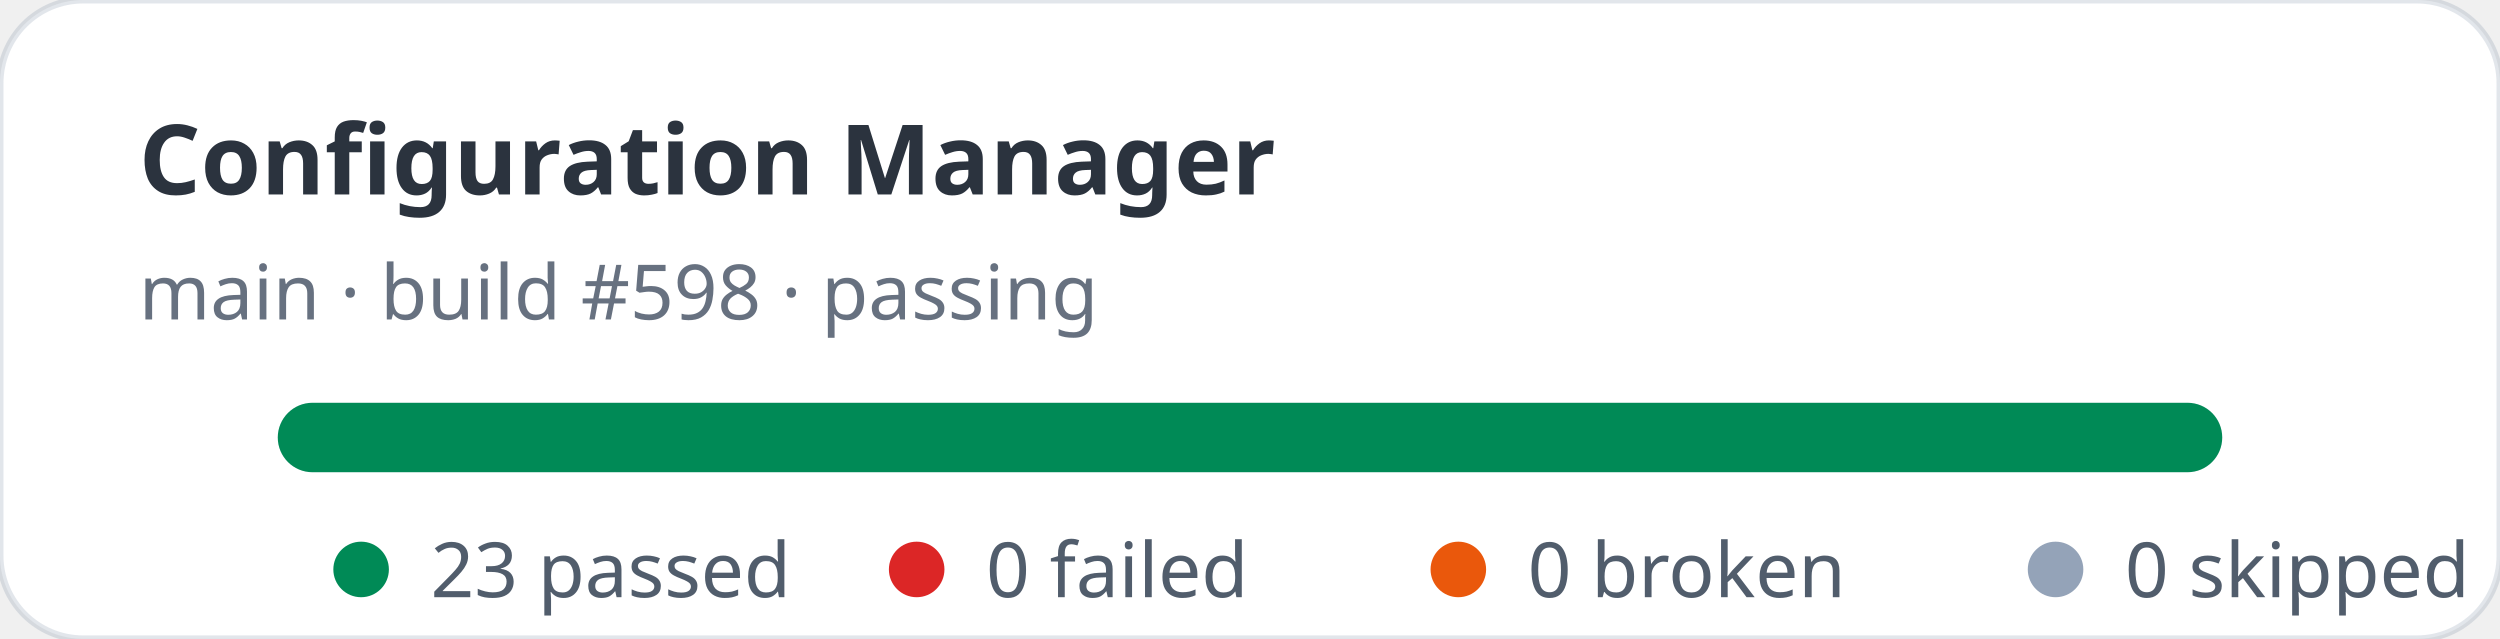
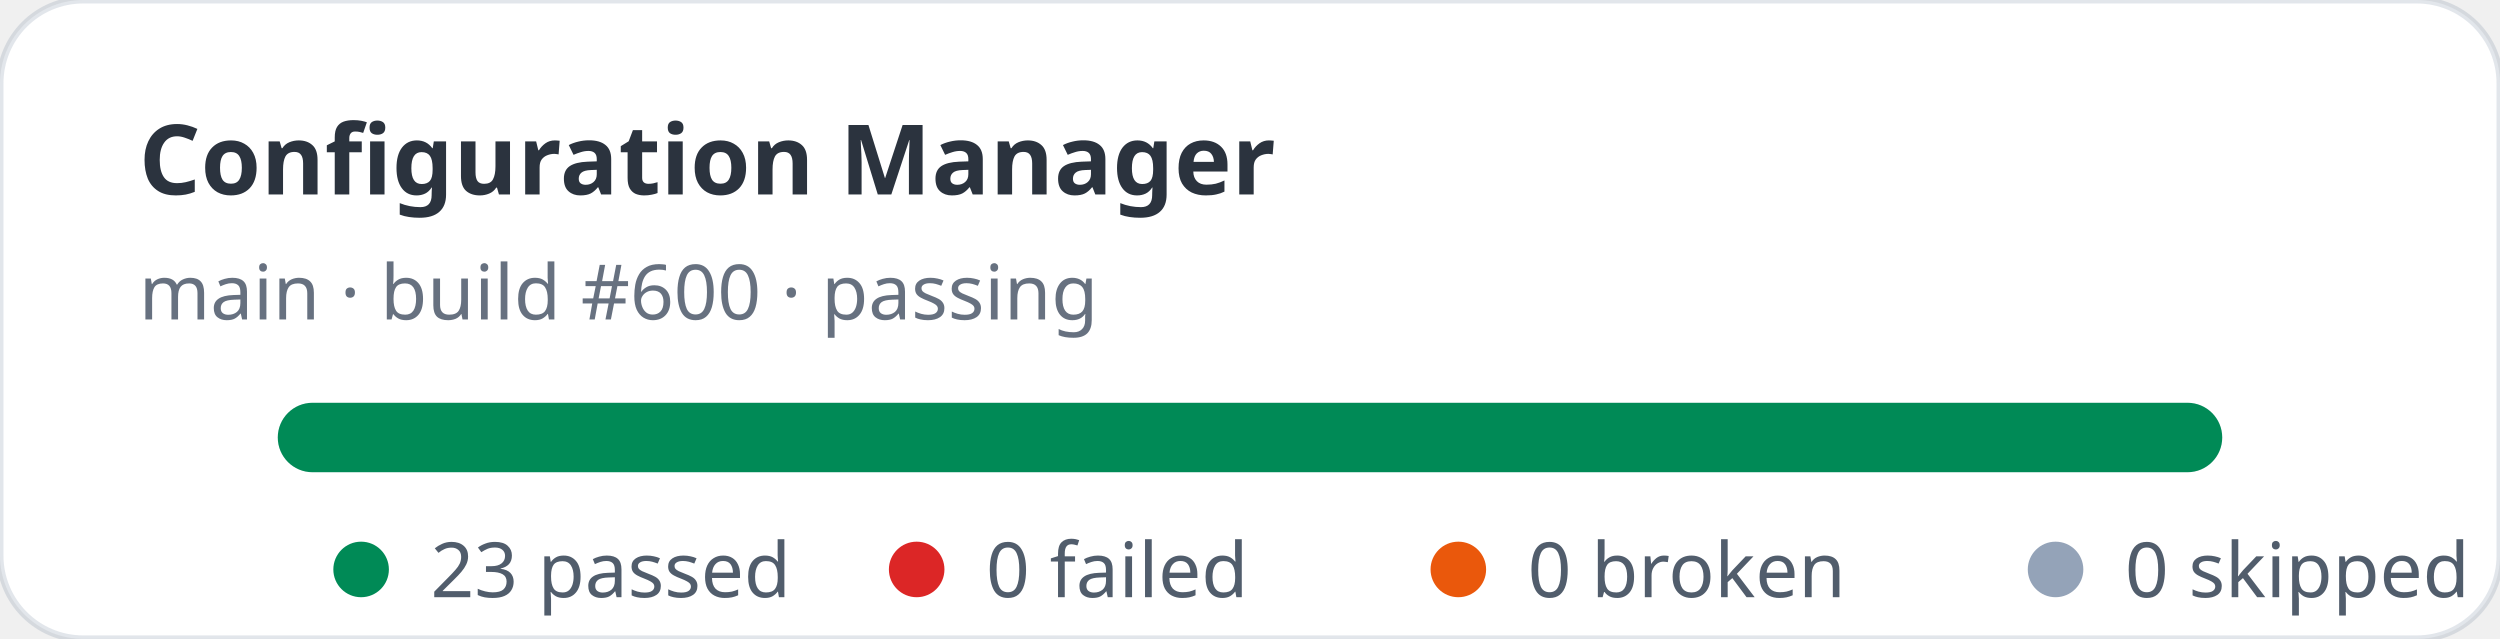
<svg xmlns="http://www.w3.org/2000/svg" width="360" height="92" viewBox="0 0 360 92" role="img" aria-label="Configuration Manager stats: 23 passed, 0 failed">
  <rect width="360" height="92" rx="12" fill="#ffffff" stroke="rgba(11,48,86,0.12)" />
  <text x="20" y="28" fill="rgba(1,10,24,0.83)" font-family="ui-sans-serif,system-ui,sans-serif" font-size="14" font-weight="700">Configuration Manager</text>
-   <text x="20" y="46" fill="rgba(2,19,44,0.6)" font-family="ui-sans-serif,system-ui,sans-serif" font-size="11">main · build #598 · passing</text>
+   <text x="20" y="46" fill="rgba(2,19,44,0.6)" font-family="ui-sans-serif,system-ui,sans-serif" font-size="11">main · build #600 · passing</text>
  <rect x="40" y="58" width="280" height="10" rx="5" fill="#e2e8f0" />
  <rect x="40" y="58" width="280" height="10" rx="5" fill="#008a56" />
  <g font-family="ui-sans-serif,system-ui,sans-serif" font-size="11" fill="rgba(1,18,40,0.68)">
    <circle cx="52" cy="82" r="4" fill="#008a56" />
    <text x="62" y="86">23 passed</text>
    <circle cx="132" cy="82" r="4" fill="#dc2626" />
    <text x="142" y="86">0 failed</text>
    <circle cx="210" cy="82" r="4" fill="#ea580c" />
    <text x="220" y="86">0 broken</text>
    <circle cx="296" cy="82" r="4" fill="#94a3b8" />
    <text x="306" y="86">0 skipped</text>
  </g>
</svg>
